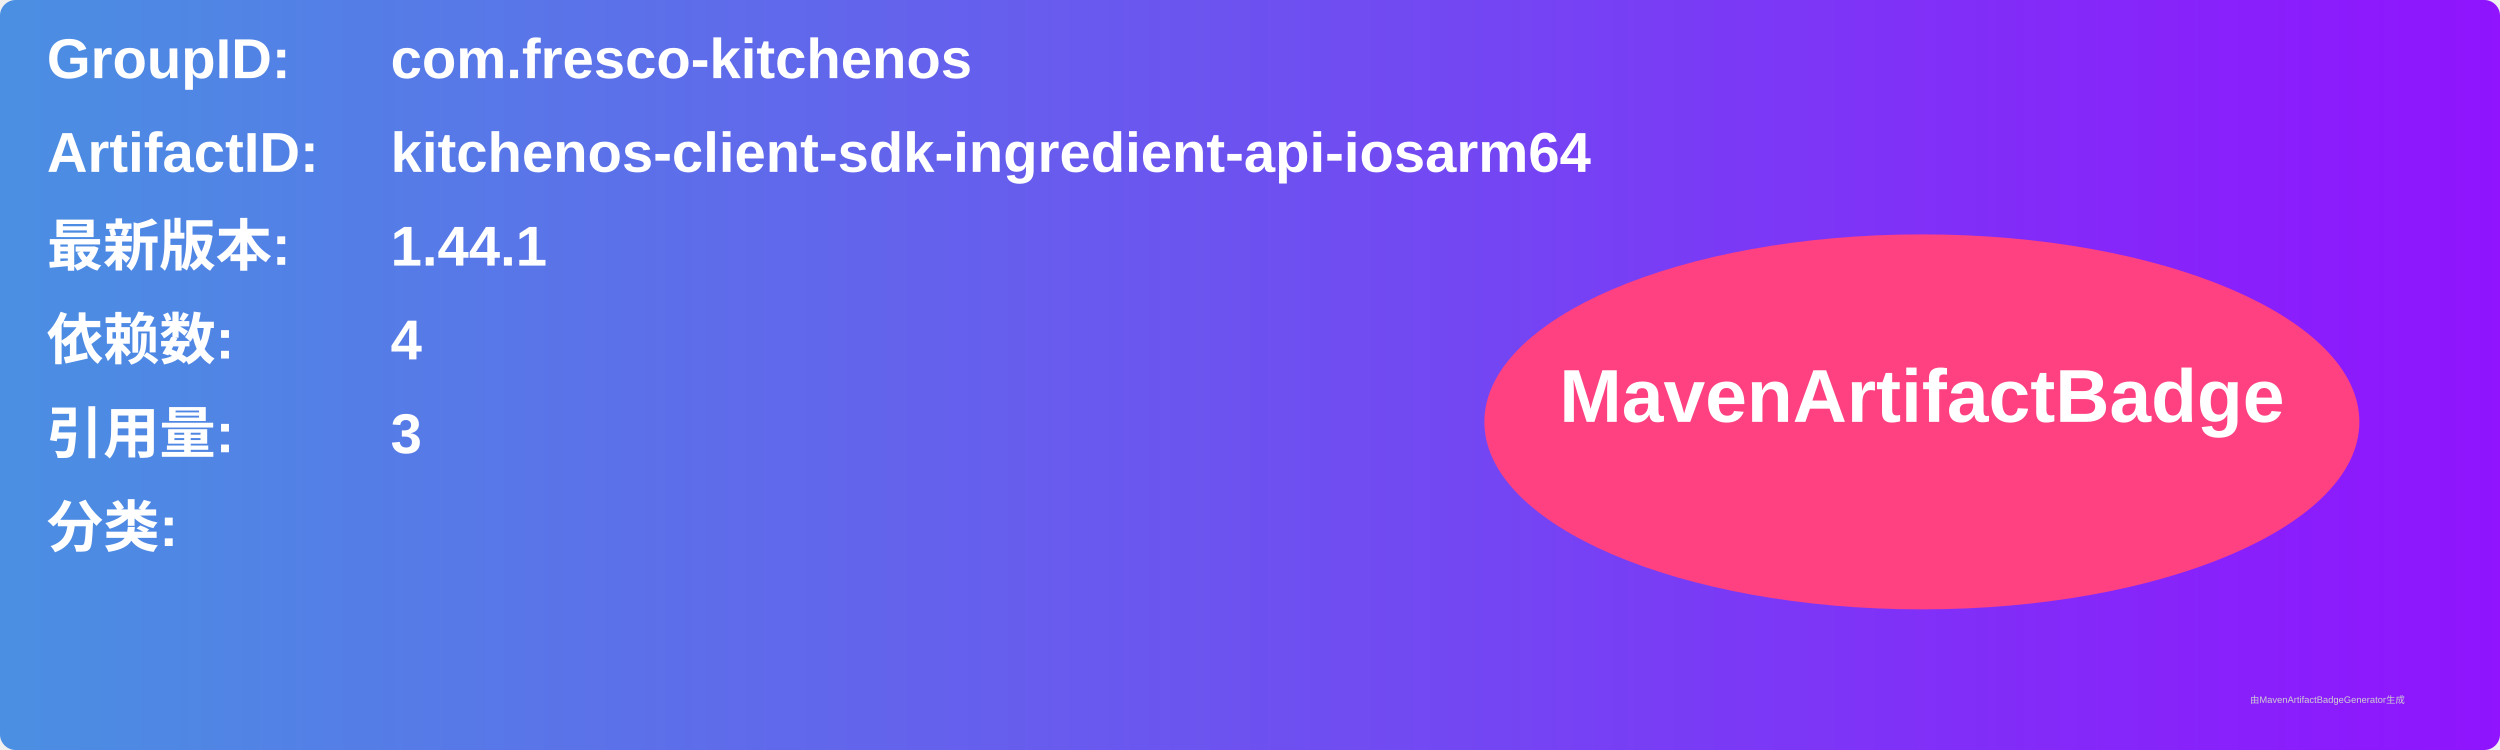
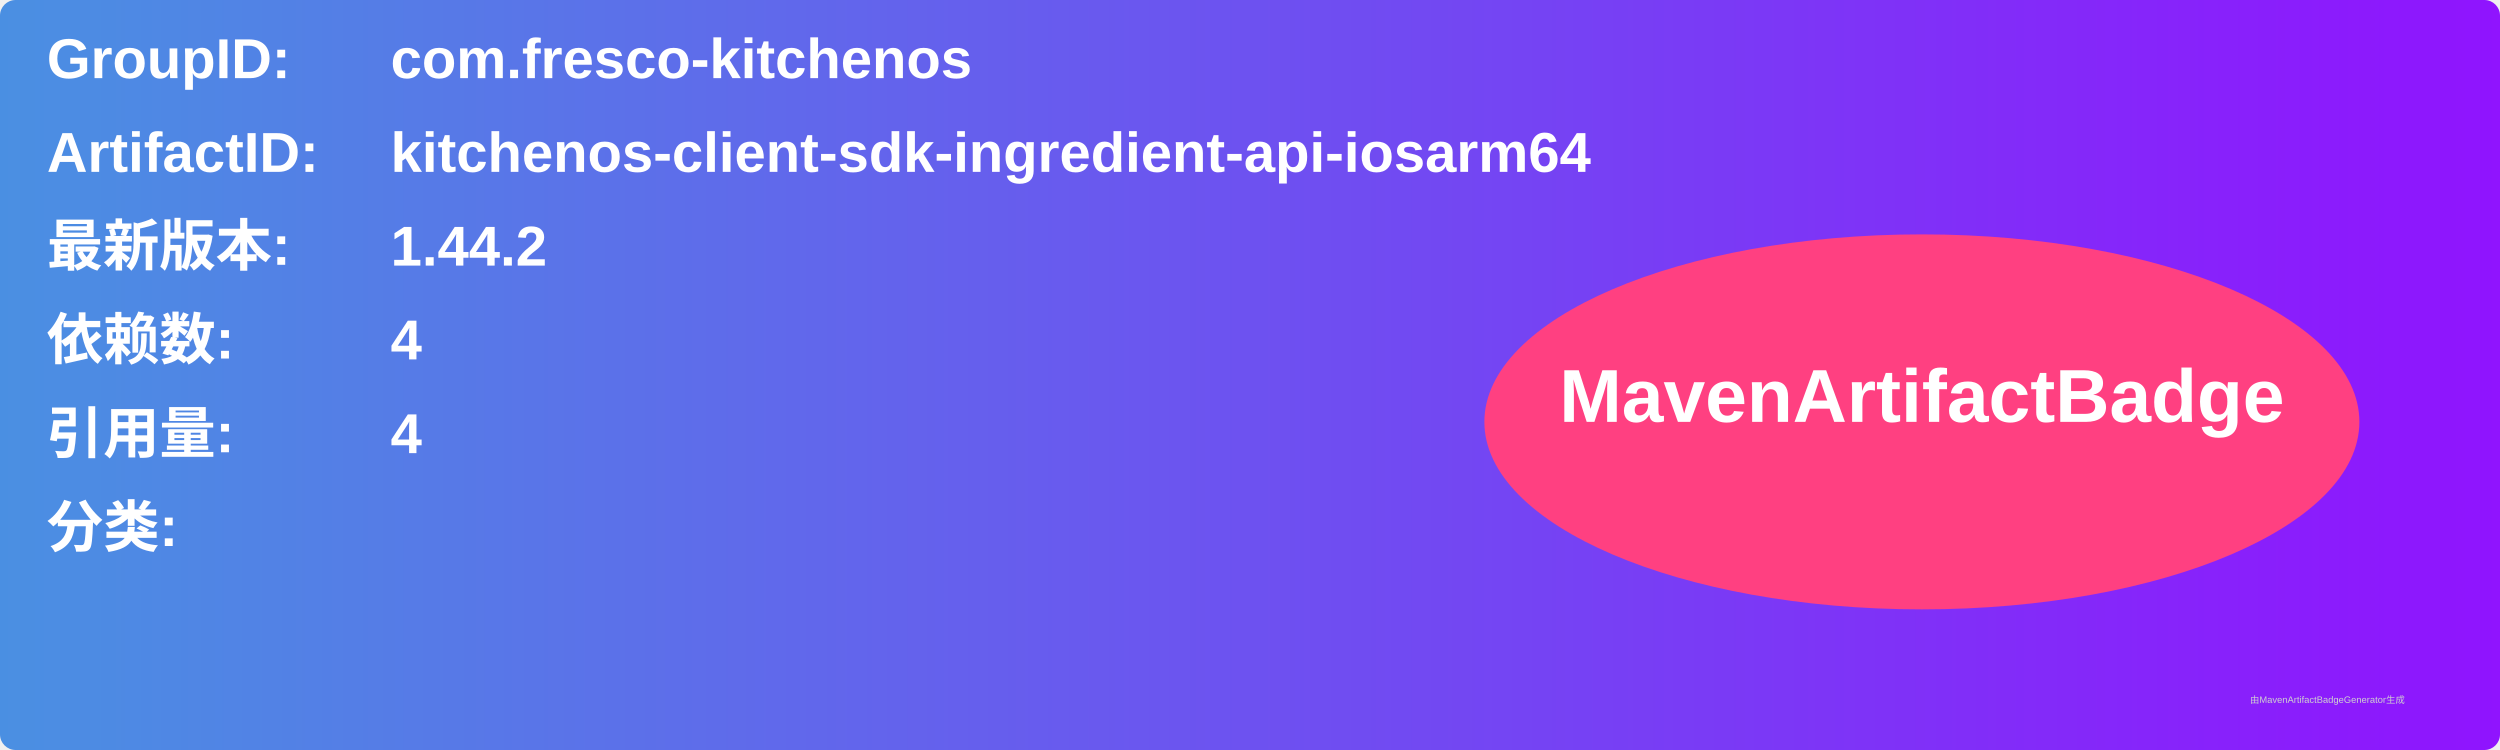
<svg xmlns="http://www.w3.org/2000/svg" width="800" height="240" viewBox="0 0 800 240">
  <linearGradient id="grad" x1="0%" y1="0%" x2="100%" y2="0%">
    <stop offset="0%" stop-color="#4a90e2" />
    <stop offset="100%" stop-color="#9013fe" />
  </linearGradient>
  <rect width="100%" height="100%" rx="5" ry="5" fill="url(#grad)" />
  <g transform="translate(15, 15)">
    <text x="0" y="10" font-family="Arial" font-size="18" fill="white" font-weight="bold" width="260">GroupID:</text>
    <text x="110" y="10" font-family="Arial" font-size="18" fill="white" font-weight="bold" width="460">com.fresco-kitchenos</text>
    <text x="0" y="40" font-family="Arial" font-size="18" fill="white" font-weight="bold" width="260">ArtifactID:</text>
    <text x="110" y="40" font-family="Arial" font-size="18" fill="white" font-weight="bold" width="460">kitchenos-client-sdk-ingredient-api-iosarm64</text>
    <text x="0" y="70" font-family="Arial" font-size="18" fill="white" font-weight="bold">最新版本:</text>
    <text x="110" y="70" font-family="Arial" font-size="18" fill="white" font-weight="bold">
-       <tspan font-weight="bold">1.44.1</tspan>
+       <tspan font-weight="bold">1.44.2</tspan>
    </text>
    <text x="0" y="100" font-family="Arial" font-size="18" fill="white" font-weight="bold">依赖数: </text>
    <text x="110" y="100" font-family="Arial" font-size="18" fill="white">
      <tspan font-weight="bold">4</tspan>
    </text>
    <text x="0" y="130" font-family="Arial" font-size="18" fill="white" font-weight="bold">引用量: </text>
    <text x="110" y="130" font-family="Arial" font-size="18" fill="white">
-       <tspan font-weight="bold">3</tspan>
+       <tspan font-weight="bold">4</tspan>
    </text>
    <text x="0" y="160" font-family="Arial" font-size="18" fill="white" font-weight="bold">分类:</text>
    <text x="10" y="190" font-family="Arial" font-size="10" fill="white">
      <tspan font-weight="bold" />
    </text>
    <ellipse cx="600" cy="120" rx="140" ry="60" fill="#ff4081" />
    <text x="600" y="120" text-anchor="middle" font-family="Arial" font-size="24" fill="white" font-weight="bold">MavenArtifactBadge</text>
  </g>
  <text x="720" y="225" font-family="Arial" font-size="3" fill="#d0d0d0">由MavenArtifactBadgeGenerator生成</text>
</svg>
